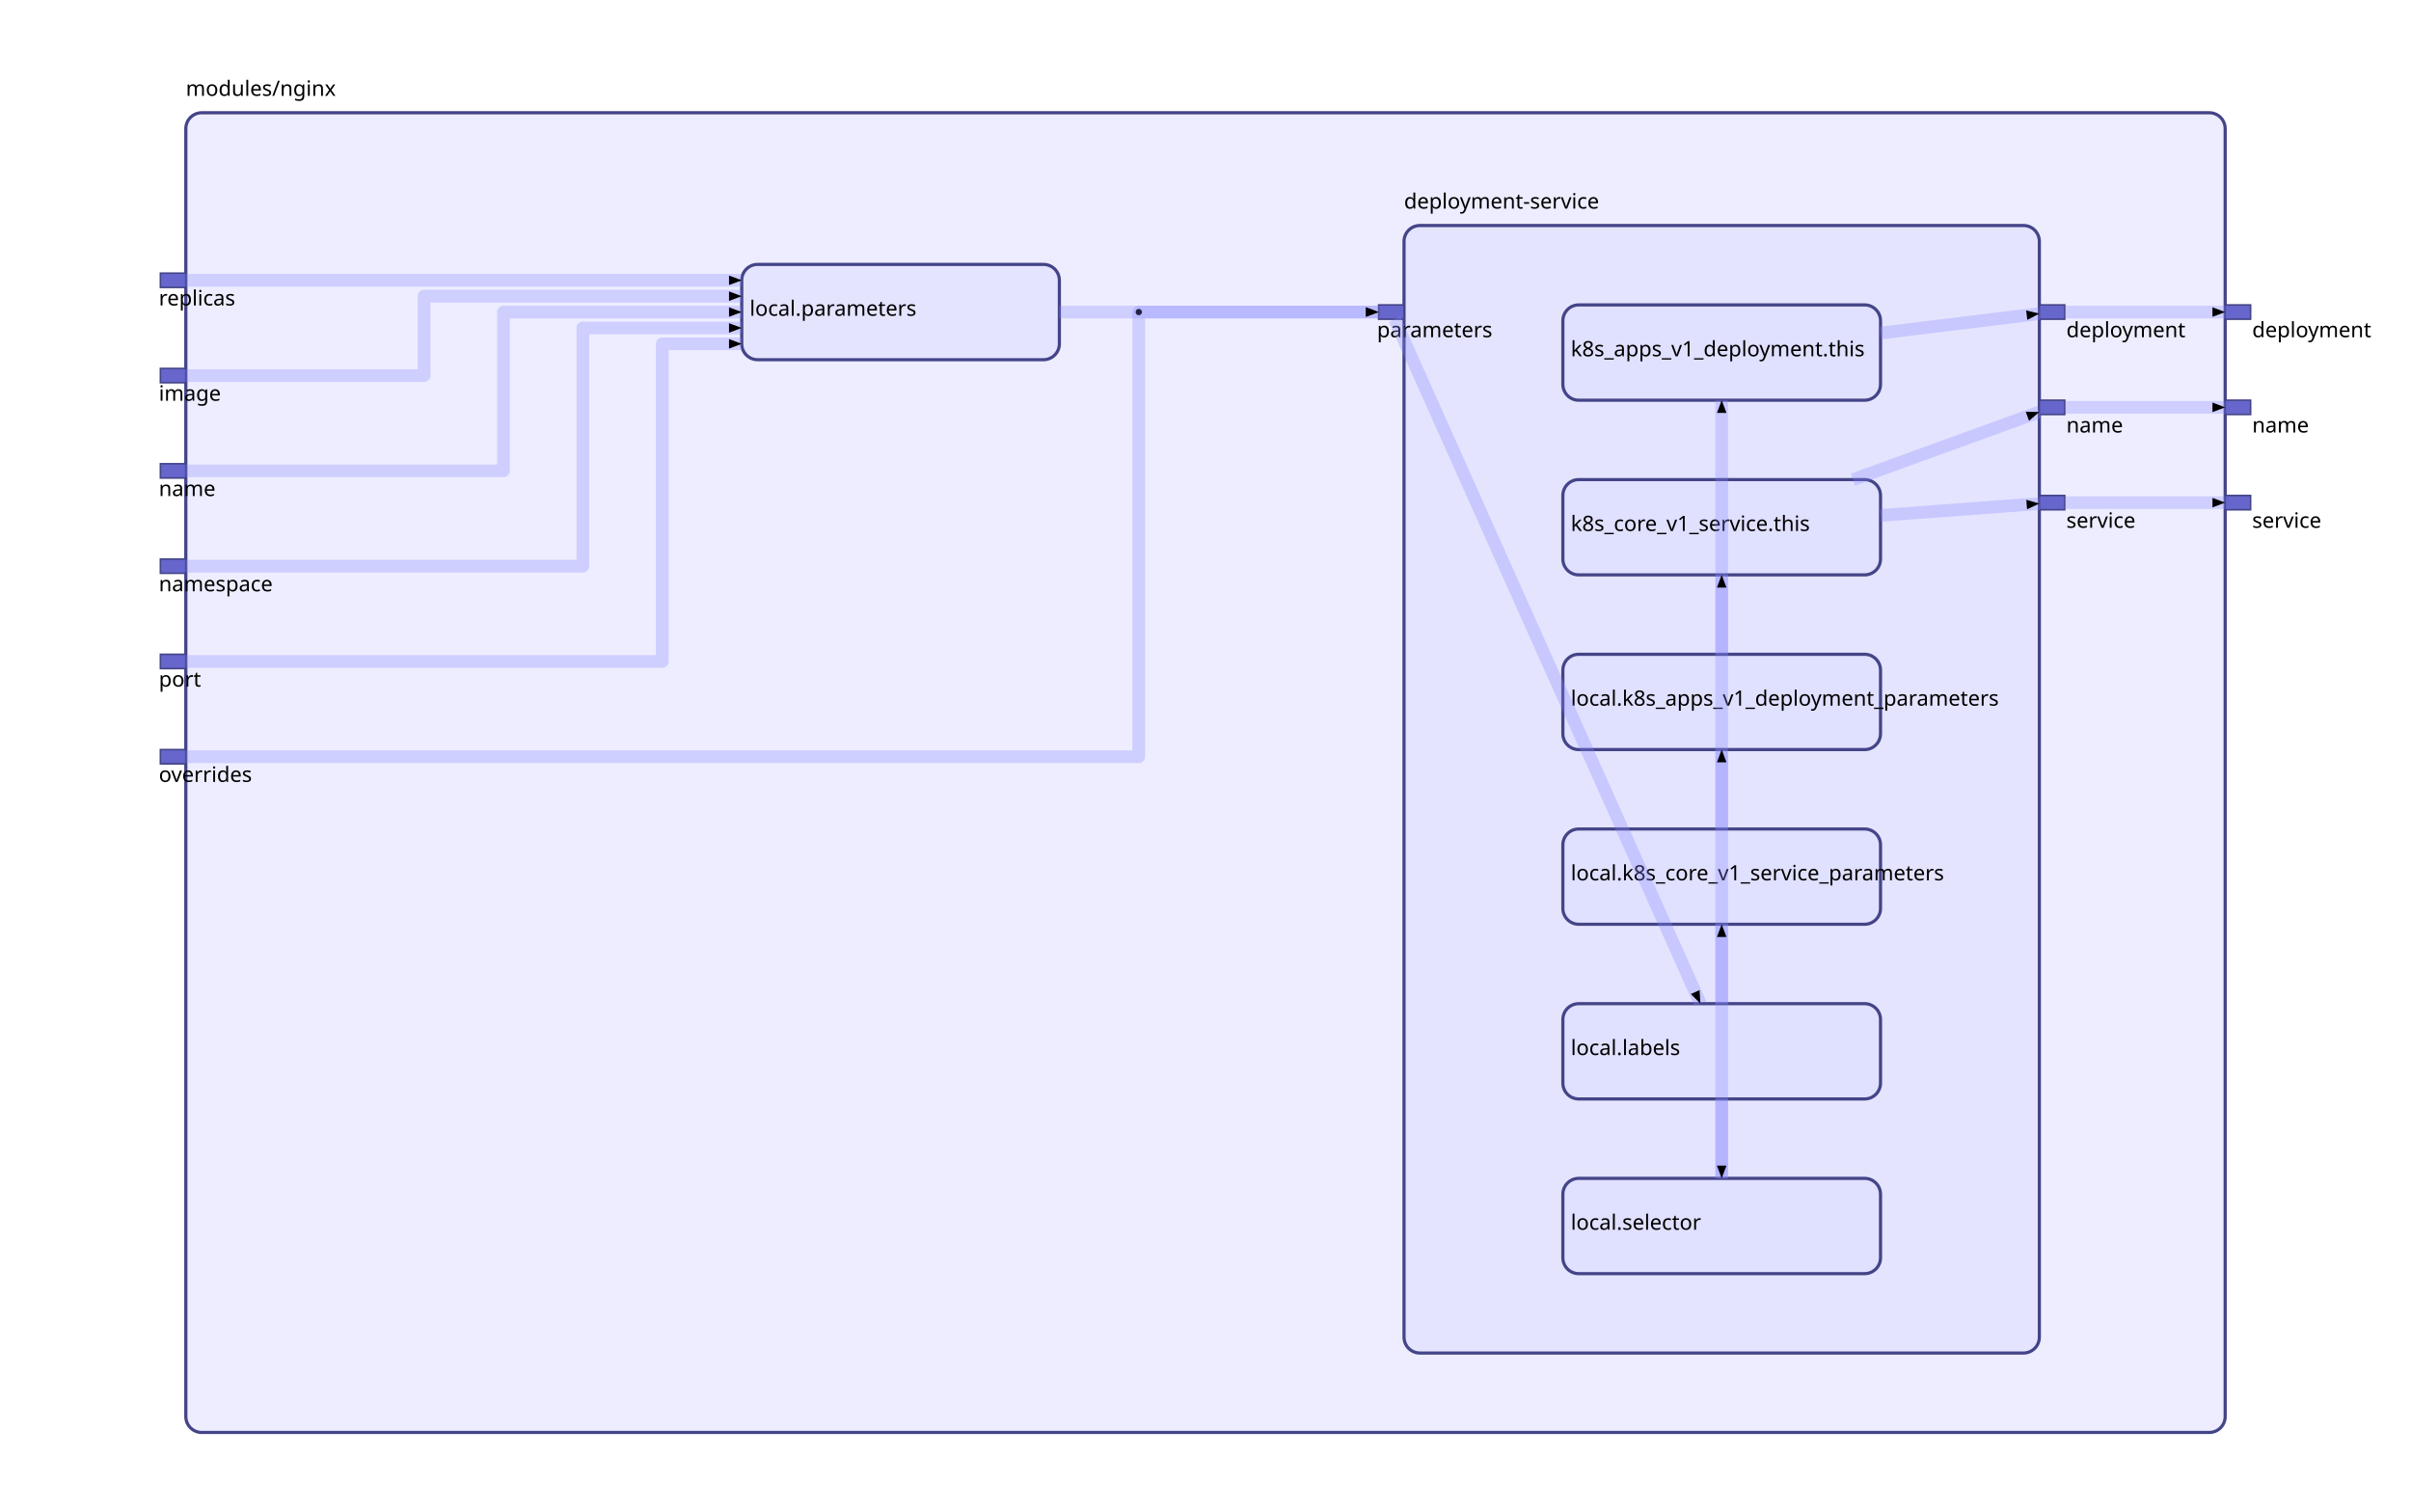
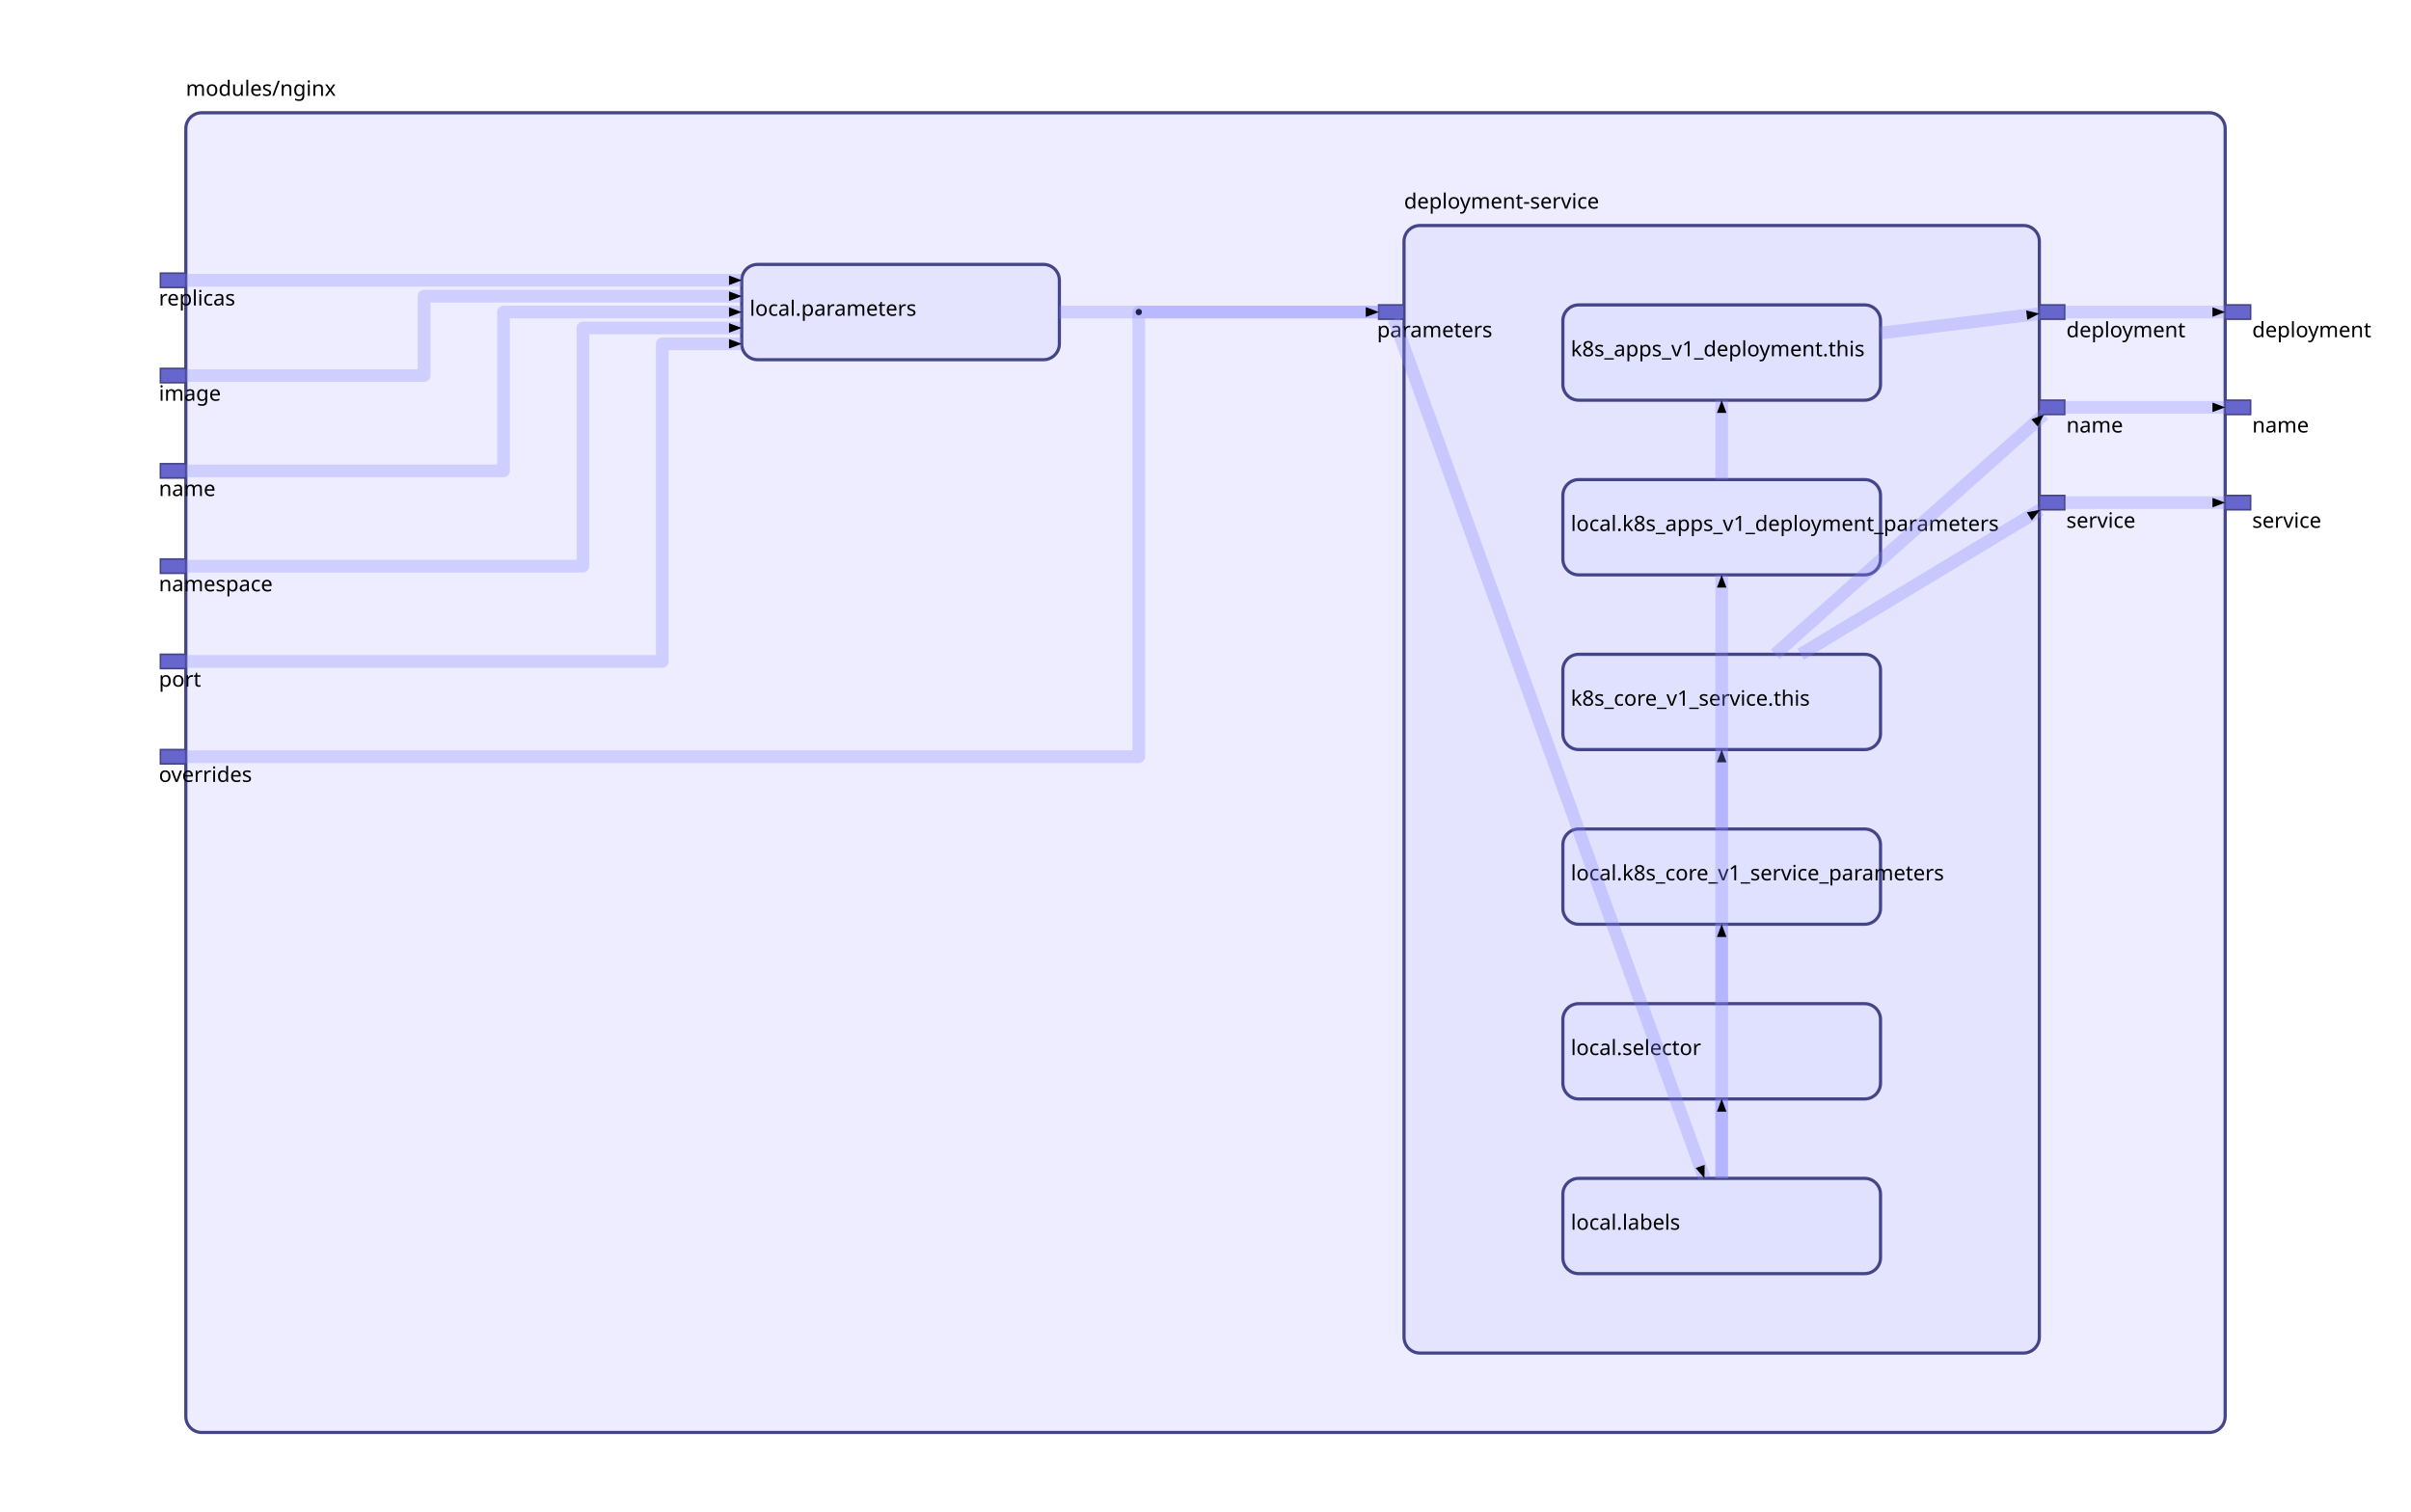
<svg xmlns="http://www.w3.org/2000/svg" id="sprotty_1" class="sprotty-graph sprotty" tabindex="1002" viewBox="0 0 1518 952">
  <style>
.elknode {
    stroke: #448;
    stroke-width: 2;
    fill: #ddf;
    fill-opacity: 0.5;
}

.elkport {
    stroke: #448;
    stroke-width: 1;
    fill: #66c;
}

.elkedge {
    fill: none;
    stroke: #88f;
    stroke-width: 8;
    stroke-opacity: 0.3;
    pointer-events: stroke;
    stroke-linejoin: round;
}

.elkedge:hover {
    stroke: #448;
    stroke-width: 8;
    stroke-opacity: 1;
    stroke-dasharray: 16px;
    stroke-dashoffset: 32px;
    animation: stroke 0.5s linear infinite;
}

@keyframes stroke {
    to {
        stroke-dashoffset: 0;
    }
}

.elkedge.arrow {
    fill: #336;
}

.elklabel {
    stroke-width: 0;
    stroke: #000;
    fill: #000;
    font-family: sans-serif;
    font-size: 10pt;
    dominant-baseline: hanging;
}

.elklabel:hover {
    font-size: 24pt;
}

.elkjunction {
    stroke: none;
    fill: #224;
}

.selected &gt; rect {
    stroke-width: 3;
}

.mouseover {
    stroke: #88f;
}
/*
 * Copyright (C) 2017 TypeFox and others.
 *
 * Licensed under the Apache License, Version 2.0 (the "License"); you may not use this file except in compliance with the License.
 * You may obtain a copy of the License at http://www.apache.org/licenses/LICENSE-2.0
 */

.sprotty {
    padding: 0px;
    font-family: "Helvetica Neue", Helvetica, Arial, sans-serif;
}

.sprotty-hidden {
    display: block;
    position: absolute;
    width: 0px;
    height: 0px;
}

.sprotty-popup {
    font-family: "Helvetica Neue", Helvetica, Arial, sans-serif;
    position: absolute;
    background: white;
    border-radius: 5px;
    border: 1px solid;
    max-width: 400px;
    min-width: 100px;
}

.sprotty-popup &gt; div {
    margin: 10px;
}

.sprotty-popup-closed {
    display: none;
}
</style>
  <g transform="scale(1) translate(0,0)">
    <g id="sprotty_3" transform="translate(117, 71)" opacity="1">
      <rect class="elknode" x="0" y="0" rx="10" width="1284" height="831" />
      <g id="sprotty_5" transform="translate(350, 95.5)" opacity="1">
        <rect class="elknode" x="0" y="0" rx="10" width="200" height="60" />
        <text id="sprotty_6" class="elklabel" transform="translate(5, 22) translate(0, 0)" opacity="1">local.parameters</text>
      </g>
-       <g id="sprotty_7" transform="translate(767, 71)" opacity="1">
+       <g id="sprotty_22" transform="translate(767, 71)" opacity="1">
        <rect class="elknode" x="0" y="0" rx="10" width="400" height="710" />
-         <g id="sprotty_9" transform="translate(100, 50)" opacity="1">
-           <rect class="elknode" x="0" y="0" rx="10" width="200" height="60" />
-           <text id="sprotty_10" class="elklabel" transform="translate(5, 22) translate(0, 0)" opacity="1">k8s_apps_v1_deployment.this</text>
-         </g>
-         <g id="sprotty_11" transform="translate(100, 160)" opacity="1">
-           <rect class="elknode" x="0" y="0" rx="10" width="200" height="60" />
-           <text id="sprotty_12" class="elklabel" transform="translate(5, 22) translate(0, 0)" opacity="1">k8s_core_v1_service.this</text>
-         </g>
-         <g id="sprotty_13" transform="translate(100, 270)" opacity="1">
-           <rect class="elknode" x="0" y="0" rx="10" width="200" height="60" />
-           <text id="sprotty_14" class="elklabel" transform="translate(5, 22) translate(0, 0)" opacity="1">local.k8s_apps_v1_deployment_parameters</text>
-         </g>
-         <g id="sprotty_15" transform="translate(100, 380)" opacity="1">
-           <rect class="elknode" x="0" y="0" rx="10" width="200" height="60" />
-           <text id="sprotty_16" class="elklabel" transform="translate(5, 22) translate(0, 0)" opacity="1">local.k8s_core_v1_service_parameters</text>
-         </g>
-         <g id="sprotty_17" transform="translate(100, 490)" opacity="1">
-           <rect class="elknode" x="0" y="0" rx="10" width="200" height="60" />
-           <text id="sprotty_18" class="elklabel" transform="translate(5, 22) translate(0, 0)" opacity="1">local.labels</text>
-         </g>
-         <g id="sprotty_19" transform="translate(100, 600)" opacity="1">
-           <rect class="elknode" x="0" y="0" rx="10" width="200" height="60" />
-           <text id="sprotty_20" class="elklabel" transform="translate(5, 22) translate(0, 0)" opacity="1">local.selector</text>
+         <g id="sprotty_24" transform="translate(100, 50)" opacity="1">
+           <rect class="elknode" x="0" y="0" rx="10" width="200" height="60" />
+           <text id="sprotty_25" class="elklabel" transform="translate(5, 22) translate(0, 0)" opacity="1">k8s_apps_v1_deployment.this</text>
+         </g>
+         <g id="sprotty_26" transform="translate(100, 160)" opacity="1">
+           <rect class="elknode" x="0" y="0" rx="10" width="200" height="60" />
+           <text id="sprotty_27" class="elklabel" transform="translate(5, 22) translate(0, 0)" opacity="1">local.k8s_apps_v1_deployment_parameters</text>
+         </g>
+         <g id="sprotty_29" transform="translate(100, 270)" opacity="1">
+           <rect class="elknode" x="0" y="0" rx="10" width="200" height="60" />
+           <text id="sprotty_30" class="elklabel" transform="translate(5, 22) translate(0, 0)" opacity="1">k8s_core_v1_service.this</text>
+         </g>
+         <g id="sprotty_31" transform="translate(100, 380)" opacity="1">
+           <rect class="elknode" x="0" y="0" rx="10" width="200" height="60" />
+           <text id="sprotty_32" class="elklabel" transform="translate(5, 22) translate(0, 0)" opacity="1">local.k8s_core_v1_service_parameters</text>
+         </g>
+         <g id="sprotty_34" transform="translate(100, 490)" opacity="1">
+           <rect class="elknode" x="0" y="0" rx="10" width="200" height="60" />
+           <text id="sprotty_35" class="elklabel" transform="translate(5, 22) translate(0, 0)" opacity="1">local.selector</text>
+         </g>
+         <g id="sprotty_37" transform="translate(100, 600)" opacity="1">
+           <rect class="elknode" x="0" y="0" rx="10" width="200" height="60" />
+           <text id="sprotty_38" class="elklabel" transform="translate(5, 22) translate(0, 0)" opacity="1">local.labels</text>
        </g>
        <g id="sprotty_40" transform="translate(-16, 50)" opacity="1">
          <rect class="elkport" x="0" y="0" width="16" height="9" />
          <text id="sprotty_41" class="elklabel" transform="translate(-1, 10) translate(0, 0)" opacity="1">parameters</text>
        </g>
        <g id="sprotty_44" transform="translate(400, 50)" opacity="1">
          <rect class="elkport" x="0" y="0" width="16" height="9" />
          <text id="sprotty_45" class="elklabel" transform="translate(17, 10) translate(0, 0)" opacity="1">deployment</text>
        </g>
        <g id="sprotty_47" transform="translate(400, 110)" opacity="1">
          <rect class="elkport" x="0" y="0" width="16" height="9" />
          <text id="sprotty_48" class="elklabel" transform="translate(17, 10) translate(0, 0)" opacity="1">name</text>
        </g>
        <g id="sprotty_50" transform="translate(400, 170)" opacity="1">
          <rect class="elkport" x="0" y="0" width="16" height="9" />
          <text id="sprotty_51" class="elklabel" transform="translate(17, 10) translate(0, 0)" opacity="1">service</text>
        </g>
-         <text id="sprotty_8" class="elklabel" transform="translate(0, -21) translate(0, 0)" opacity="1">deployment-service</text>
-       </g>
-       <g id="sprotty_21" transform="translate(-16, 161)" opacity="1">
-         <rect class="elkport" x="0" y="0" width="16" height="9" />
-         <text id="sprotty_22" class="elklabel" transform="translate(-1, 10) translate(0, 0)" opacity="1">image</text>
-       </g>
-       <g id="sprotty_24" transform="translate(-16, 221)" opacity="1">
-         <rect class="elkport" x="0" y="0" width="16" height="9" />
-         <text id="sprotty_25" class="elklabel" transform="translate(-1, 10) translate(0, 0)" opacity="1">name</text>
-       </g>
-       <g id="sprotty_27" transform="translate(-16, 281)" opacity="1">
-         <rect class="elkport" x="0" y="0" width="16" height="9" />
-         <text id="sprotty_28" class="elklabel" transform="translate(-1, 10) translate(0, 0)" opacity="1">namespace</text>
-       </g>
-       <g id="sprotty_30" transform="translate(-16, 341)" opacity="1">
-         <rect class="elkport" x="0" y="0" width="16" height="9" />
-         <text id="sprotty_31" class="elklabel" transform="translate(-1, 10) translate(0, 0)" opacity="1">port</text>
-       </g>
-       <g id="sprotty_33" transform="translate(-16, 101)" opacity="1">
-         <rect class="elkport" x="0" y="0" width="16" height="9" />
-         <text id="sprotty_34" class="elklabel" transform="translate(-1, 10) translate(0, 0)" opacity="1">replicas</text>
+         <text id="sprotty_23" class="elklabel" transform="translate(0, -21) translate(0, 0)" opacity="1">deployment-service</text>
+       </g>
+       <g id="sprotty_7" transform="translate(-16, 161)" opacity="1">
+         <rect class="elkport" x="0" y="0" width="16" height="9" />
+         <text id="sprotty_8" class="elklabel" transform="translate(-1, 10) translate(0, 0)" opacity="1">image</text>
+       </g>
+       <g id="sprotty_10" transform="translate(-16, 221)" opacity="1">
+         <rect class="elkport" x="0" y="0" width="16" height="9" />
+         <text id="sprotty_11" class="elklabel" transform="translate(-1, 10) translate(0, 0)" opacity="1">name</text>
+       </g>
+       <g id="sprotty_13" transform="translate(-16, 281)" opacity="1">
+         <rect class="elkport" x="0" y="0" width="16" height="9" />
+         <text id="sprotty_14" class="elklabel" transform="translate(-1, 10) translate(0, 0)" opacity="1">namespace</text>
+       </g>
+       <g id="sprotty_16" transform="translate(-16, 341)" opacity="1">
+         <rect class="elkport" x="0" y="0" width="16" height="9" />
+         <text id="sprotty_17" class="elklabel" transform="translate(-1, 10) translate(0, 0)" opacity="1">port</text>
+       </g>
+       <g id="sprotty_19" transform="translate(-16, 101)" opacity="1">
+         <rect class="elkport" x="0" y="0" width="16" height="9" />
+         <text id="sprotty_20" class="elklabel" transform="translate(-1, 10) translate(0, 0)" opacity="1">replicas</text>
      </g>
      <g id="sprotty_54" transform="translate(-16, 401)" opacity="1">
        <rect class="elkport" x="0" y="0" width="16" height="9" />
        <text id="sprotty_55" class="elklabel" transform="translate(-1, 10) translate(0, 0)" opacity="1">overrides</text>
      </g>
      <g id="sprotty_57" transform="translate(1284, 121)" opacity="1">
        <rect class="elkport" x="0" y="0" width="16" height="9" />
        <text id="sprotty_58" class="elklabel" transform="translate(17, 10) translate(0, 0)" opacity="1">deployment</text>
      </g>
      <g id="sprotty_60" transform="translate(1284, 181)" opacity="1">
        <rect class="elkport" x="0" y="0" width="16" height="9" />
        <text id="sprotty_61" class="elklabel" transform="translate(17, 10) translate(0, 0)" opacity="1">name</text>
      </g>
      <g id="sprotty_63" transform="translate(1284, 241)" opacity="1">
        <rect class="elkport" x="0" y="0" width="16" height="9" />
        <text id="sprotty_64" class="elklabel" transform="translate(17, 10) translate(0, 0)" opacity="1">service</text>
      </g>
      <text id="sprotty_4" class="elklabel" transform="translate(0, -21) translate(0, 0)" opacity="1">modules/nginx</text>
-       <g id="sprotty_23" class="sprotty-edge" opacity="1">
+       <g id="sprotty_9" class="sprotty-edge" opacity="1">
        <path class="elkedge" d="M 0,165.5 L 150,165.5 L 150,115.5 L 350,115.5" />
        <path class="edge arrow" d="M 0,0 L 8,-3 L 8,3 Z" transform="rotate(180 350 115.5) translate(350 115.5)" />
      </g>
-       <g id="sprotty_26" class="sprotty-edge" opacity="1">
+       <g id="sprotty_12" class="sprotty-edge" opacity="1">
        <path class="elkedge" d="M 0,225.5 L 200,225.5 L 200,125.5 L 350,125.5" />
        <path class="edge arrow" d="M 0,0 L 8,-3 L 8,3 Z" transform="rotate(180 350 125.5) translate(350 125.5)" />
      </g>
-       <g id="sprotty_29" class="sprotty-edge" opacity="1">
+       <g id="sprotty_15" class="sprotty-edge" opacity="1">
        <path class="elkedge" d="M 0,285.5 L 250,285.5 L 250,135.5 L 350,135.5" />
        <path class="edge arrow" d="M 0,0 L 8,-3 L 8,3 Z" transform="rotate(180 350 135.5) translate(350 135.5)" />
      </g>
-       <g id="sprotty_32" class="sprotty-edge" opacity="1">
+       <g id="sprotty_18" class="sprotty-edge" opacity="1">
        <path class="elkedge" d="M 0,345.5 L 300,345.5 L 300,145.5 L 350,145.5" />
        <path class="edge arrow" d="M 0,0 L 8,-3 L 8,3 Z" transform="rotate(180 350 145.5) translate(350 145.5)" />
      </g>
-       <g id="sprotty_35" class="sprotty-edge" opacity="1">
+       <g id="sprotty_21" class="sprotty-edge" opacity="1">
        <path class="elkedge" d="M 0,105.5 L 350,105.5" />
        <path class="edge arrow" d="M 0,0 L 8,-3 L 8,3 Z" transform="rotate(180 350 105.5) translate(350 105.5)" />
      </g>
+       <g id="sprotty_28" class="sprotty-edge" opacity="1">
+         <path class="elkedge" d="M 967,231 L 967,181" />
+         <path class="edge arrow" d="M 0,0 L 8,-3 L 8,3 Z" transform="rotate(90 967 181) translate(967 181)" />
+       </g>
+       <g id="sprotty_33" class="sprotty-edge" opacity="1">
+         <path class="elkedge" d="M 967,451 L 967,401" />
+         <path class="edge arrow" d="M 0,0 L 8,-3 L 8,3 Z" transform="rotate(90 967 401) translate(967 401)" />
+       </g>
      <g id="sprotty_36" class="sprotty-edge" opacity="1">
-         <path class="elkedge" d="M 967,341 L 967,181" />
-         <path class="edge arrow" d="M 0,0 L 8,-3 L 8,3 Z" transform="rotate(90 967 181) translate(967 181)" />
-       </g>
-       <g id="sprotty_37" class="sprotty-edge" opacity="1">
-         <path class="elkedge" d="M 967,451 L 967,291" />
+         <path class="elkedge" d="M 967,561 L 967,291" />
        <path class="edge arrow" d="M 0,0 L 8,-3 L 8,3 Z" transform="rotate(90 967 291) translate(967 291)" />
      </g>
-       <g id="sprotty_38" class="sprotty-edge" opacity="1">
-         <path class="elkedge" d="M 967,671 L 967,401" />
-         <path class="edge arrow" d="M 0,0 L 8,-3 L 8,3 Z" transform="rotate(90 967 401) translate(967 401)" />
-       </g>
      <g id="sprotty_39" class="sprotty-edge" opacity="1">
-         <path class="elkedge" d="M 967,561 L 967,511" />
+         <path class="elkedge" d="M 967,671 L 967,511" />
        <path class="edge arrow" d="M 0,0 L 8,-3 L 8,3 Z" transform="rotate(90 967 511) translate(967 511)" />
      </g>
      <g id="sprotty_42" class="sprotty-edge" opacity="1">
-         <path class="elkedge" d="M 761.011,130 L 953.595,561" />
-         <path class="edge arrow" d="M 0,0 L 8,-3 L 8,3 Z" transform="rotate(-114.0766 953.5951 561) translate(953.5951 561)" />
+         <path class="elkedge" d="M 760.626,130 L 956.157,671" />
+         <path class="edge arrow" d="M 0,0 L 8,-3 L 8,3 Z" transform="rotate(-109.8711 956.1573 671) translate(956.1573 671)" />
      </g>
      <g id="sprotty_43" class="sprotty-edge" opacity="1">
-         <path class="elkedge" d="M 967,621 L 967,671" />
-         <path class="edge arrow" d="M 0,0 L 8,-3 L 8,3 Z" transform="rotate(-90 967 671) translate(967 671)" />
+         <path class="elkedge" d="M 967,671 L 967,621" />
+         <path class="edge arrow" d="M 0,0 L 8,-3 L 8,3 Z" transform="rotate(90 967 621) translate(967 621)" />
      </g>
      <g id="sprotty_46" class="sprotty-edge" opacity="1">
        <path class="elkedge" d="M 1067,138.74 L 1167,126.481" />
        <path class="edge arrow" d="M 0,0 L 8,-3 L 8,3 Z" transform="rotate(173.0106 1167 126.4808) translate(1167 126.4808)" />
      </g>
      <g id="sprotty_49" class="sprotty-edge" opacity="1">
-         <path class="elkedge" d="M 1049.649,231 L 1167,188.404" />
-         <path class="edge arrow" d="M 0,0 L 8,-3 L 8,3 Z" transform="rotate(160.0501 1167 188.4038) translate(1167 188.4038)" />
+         <path class="elkedge" d="M 1000.639,341 L 1169.954,190" />
+         <path class="edge arrow" d="M 0,0 L 8,-3 L 8,3 Z" transform="rotate(138.2726 1169.954 190) translate(1169.954 190)" />
      </g>
      <g id="sprotty_52" class="sprotty-edge" opacity="1">
-         <path class="elkedge" d="M 1067,253.548 L 1167,246.096" />
-         <path class="edge arrow" d="M 0,0 L 8,-3 L 8,3 Z" transform="rotate(175.7382 1167 246.0962) translate(1167 246.0962)" />
+         <path class="elkedge" d="M 1016.721,341 L 1167.542,250" />
+         <path class="edge arrow" d="M 0,0 L 8,-3 L 8,3 Z" transform="rotate(148.8947 1167.542 250) translate(1167.542 250)" />
      </g>
      <g id="sprotty_53" class="sprotty-edge" opacity="1">
        <path class="elkedge" d="M 550,125.5 L 751,125.5" />
        <path class="edge arrow" d="M 0,0 L 8,-3 L 8,3 Z" transform="rotate(180 751 125.5) translate(751 125.5)" />
      </g>
      <g id="sprotty_56" class="sprotty-edge" opacity="1">
        <path class="elkedge" d="M 0,405.5 L 600,405.5 L 600,125.5 L 751,125.5" />
        <path class="edge arrow" d="M 0,0 L 8,-3 L 8,3 Z" transform="rotate(180 751 125.5) translate(751 125.5)" />
        <g id="sprotty_56_j0" transform="translate(600, 125.5)" opacity="1">
          <circle class="elkjunction" r="2" />
        </g>
      </g>
      <g id="sprotty_59" class="sprotty-edge" opacity="1">
        <path class="elkedge" d="M 1183,125.5 L 1284,125.5" />
        <path class="edge arrow" d="M 0,0 L 8,-3 L 8,3 Z" transform="rotate(180 1284 125.5) translate(1284 125.5)" />
      </g>
      <g id="sprotty_62" class="sprotty-edge" opacity="1">
        <path class="elkedge" d="M 1183,185.5 L 1284,185.5" />
        <path class="edge arrow" d="M 0,0 L 8,-3 L 8,3 Z" transform="rotate(180 1284 185.5) translate(1284 185.5)" />
      </g>
      <g id="sprotty_65" class="sprotty-edge" opacity="1">
        <path class="elkedge" d="M 1183,245.5 L 1284,245.5" />
        <path class="edge arrow" d="M 0,0 L 8,-3 L 8,3 Z" transform="rotate(180 1284 245.5) translate(1284 245.5)" />
      </g>
    </g>
  </g>
</svg>
